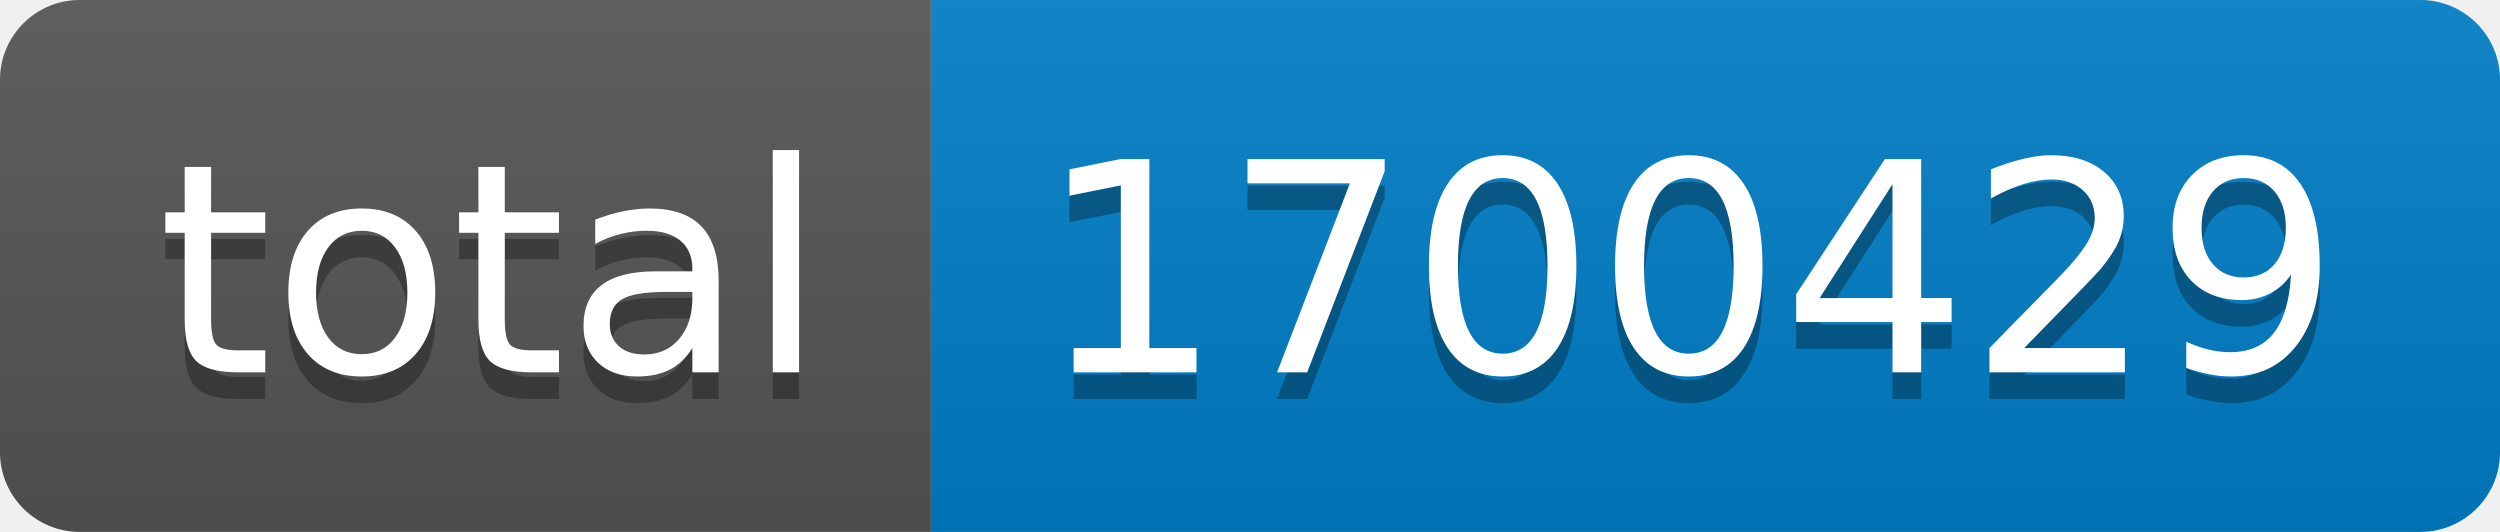
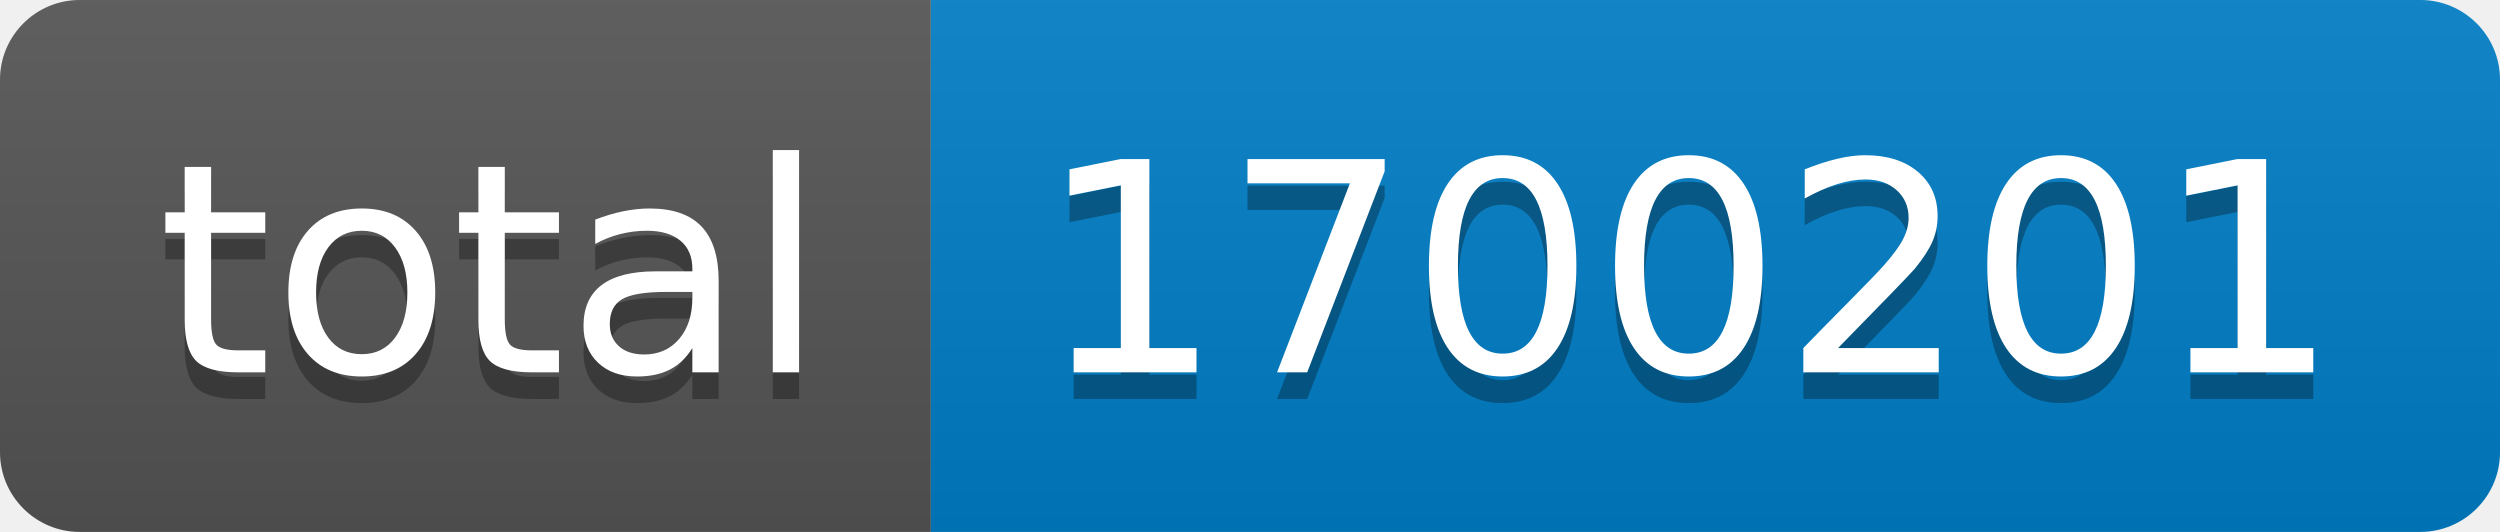
- <svg xmlns="http://www.w3.org/2000/svg" width="94" height="20" role="img" aria-label="total: 1700429">
+ <svg xmlns="http://www.w3.org/2000/svg" width="94" height="20" role="img" aria-label="total: 1700201">
  <linearGradient id="s" x2="0" y2="100%">
    <stop offset="0" stop-color="#bbb" stop-opacity=".1" />
    <stop offset="1" stop-opacity=".1" />
  </linearGradient>
  <clipPath id="r">
    <rect width="94" height="20" rx="3" fill="#fff" />
  </clipPath>
  <g clip-path="url(#r)">
    <rect width="35" height="20" fill="#555" />
    <rect x="35" width="59" height="20" fill="#007ec6" />
    <rect width="94" height="20" fill="url(#s)" />
  </g>
  <g fill="#fff" text-anchor="middle" font-family="Verdana,Geneva,DejaVu Sans,sans-serif" text-rendering="geometricPrecision" font-size="110">
    <text aria-hidden="true" x="185" y="150" fill="#010101" fill-opacity=".3" transform="scale(.1)" textLength="250">total</text>
    <text x="185" y="140" transform="scale(.1)" fill="#fff" textLength="250">total</text>
-     <text aria-hidden="true" x="635" y="150" fill="#010101" fill-opacity=".3" transform="scale(.1)" textLength="490">1700429</text>
-     <text x="635" y="140" transform="scale(.1)" fill="#fff" textLength="490">1700429</text>
+     <text aria-hidden="true" x="635" y="150" fill="#010101" fill-opacity=".3" transform="scale(.1)" textLength="490">1700201</text>
+     <text x="635" y="140" transform="scale(.1)" fill="#fff" textLength="490">1700201</text>
  </g>
</svg>
